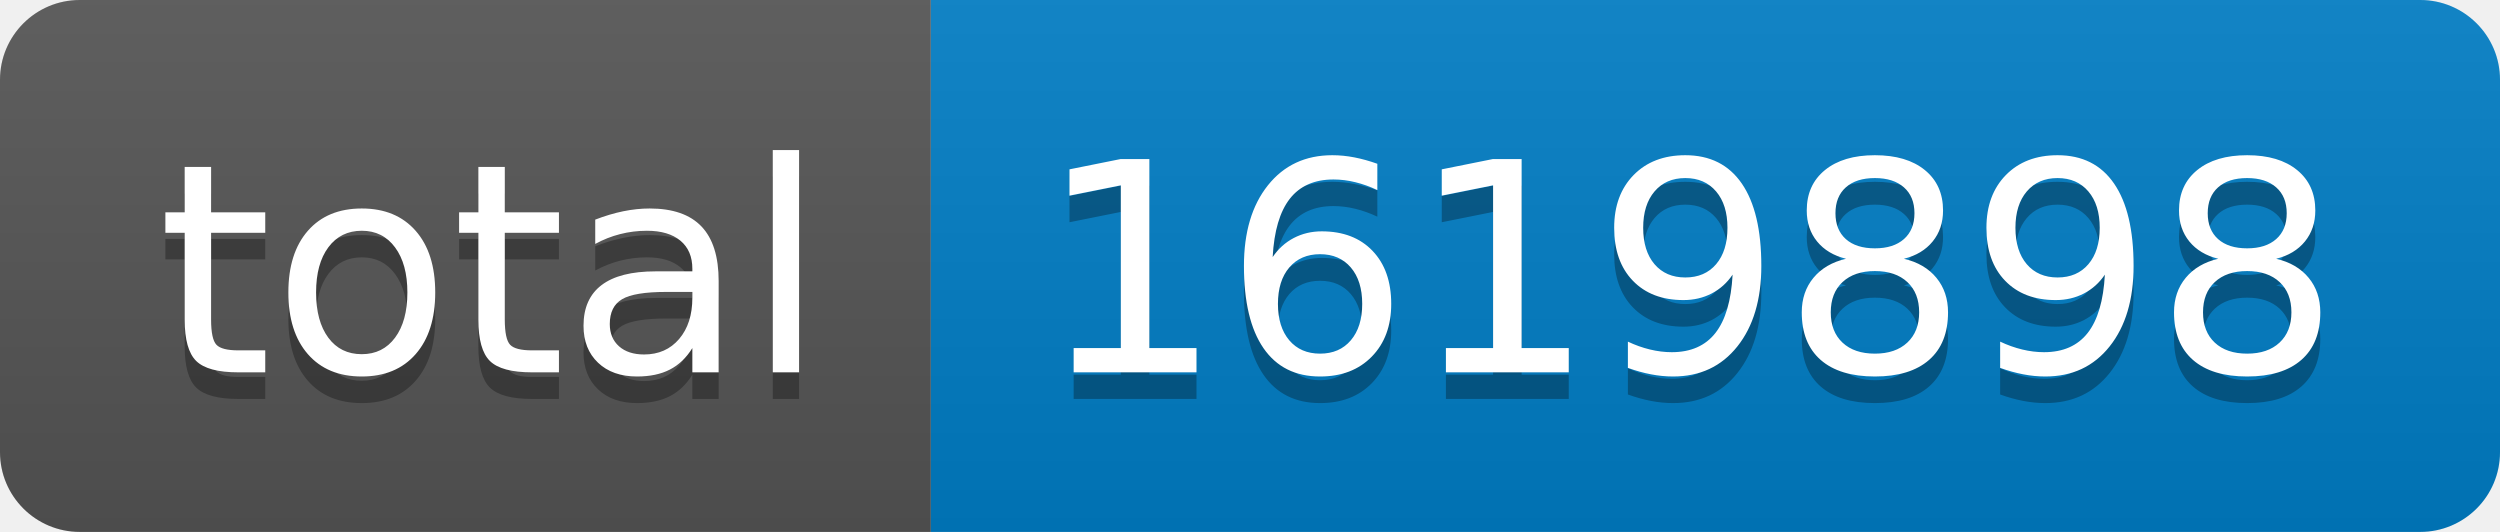
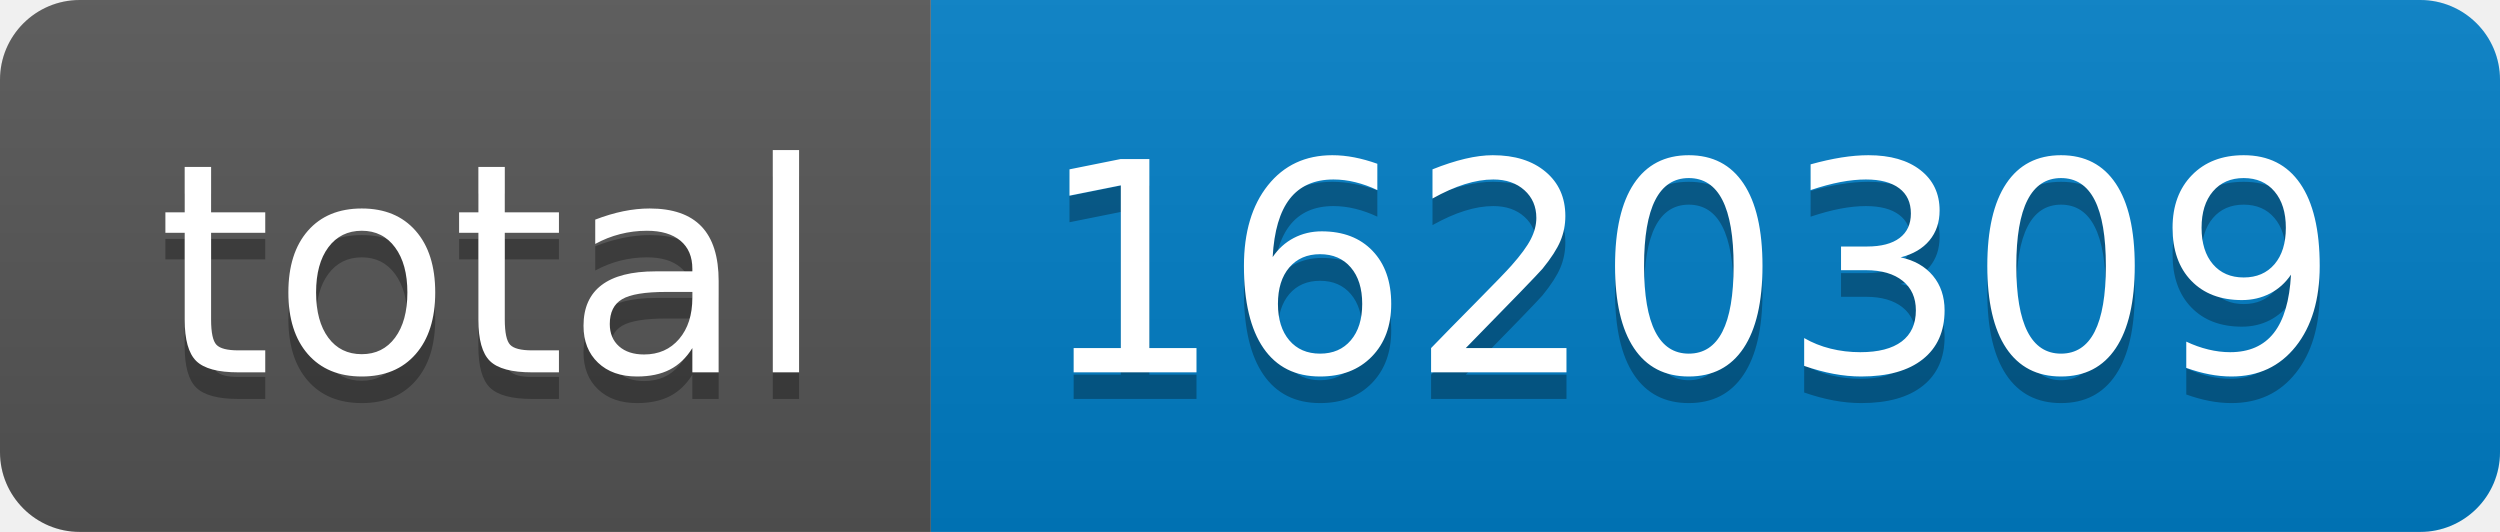
- <svg xmlns="http://www.w3.org/2000/svg" width="94" height="20" role="img" aria-label="total: 1619898">
+ <svg xmlns="http://www.w3.org/2000/svg" width="94" height="20" role="img" aria-label="total: 1620309">
  <linearGradient id="s" x2="0" y2="100%">
    <stop offset="0" stop-color="#bbb" stop-opacity=".1" />
    <stop offset="1" stop-opacity=".1" />
  </linearGradient>
  <clipPath id="r">
    <rect width="94" height="20" rx="3" fill="#fff" />
  </clipPath>
  <g clip-path="url(#r)">
    <rect width="35" height="20" fill="#555" />
    <rect x="35" width="59" height="20" fill="#007ec6" />
    <rect width="94" height="20" fill="url(#s)" />
  </g>
  <g fill="#fff" text-anchor="middle" font-family="Verdana,Geneva,DejaVu Sans,sans-serif" text-rendering="geometricPrecision" font-size="110">
    <text aria-hidden="true" x="185" y="150" fill="#010101" fill-opacity=".3" transform="scale(.1)" textLength="250">total</text>
    <text x="185" y="140" transform="scale(.1)" fill="#fff" textLength="250">total</text>
-     <text aria-hidden="true" x="635" y="150" fill="#010101" fill-opacity=".3" transform="scale(.1)" textLength="490">1619898</text>
-     <text x="635" y="140" transform="scale(.1)" fill="#fff" textLength="490">1619898</text>
+     <text aria-hidden="true" x="635" y="150" fill="#010101" fill-opacity=".3" transform="scale(.1)" textLength="490">1620309</text>
+     <text x="635" y="140" transform="scale(.1)" fill="#fff" textLength="490">1620309</text>
  </g>
</svg>
